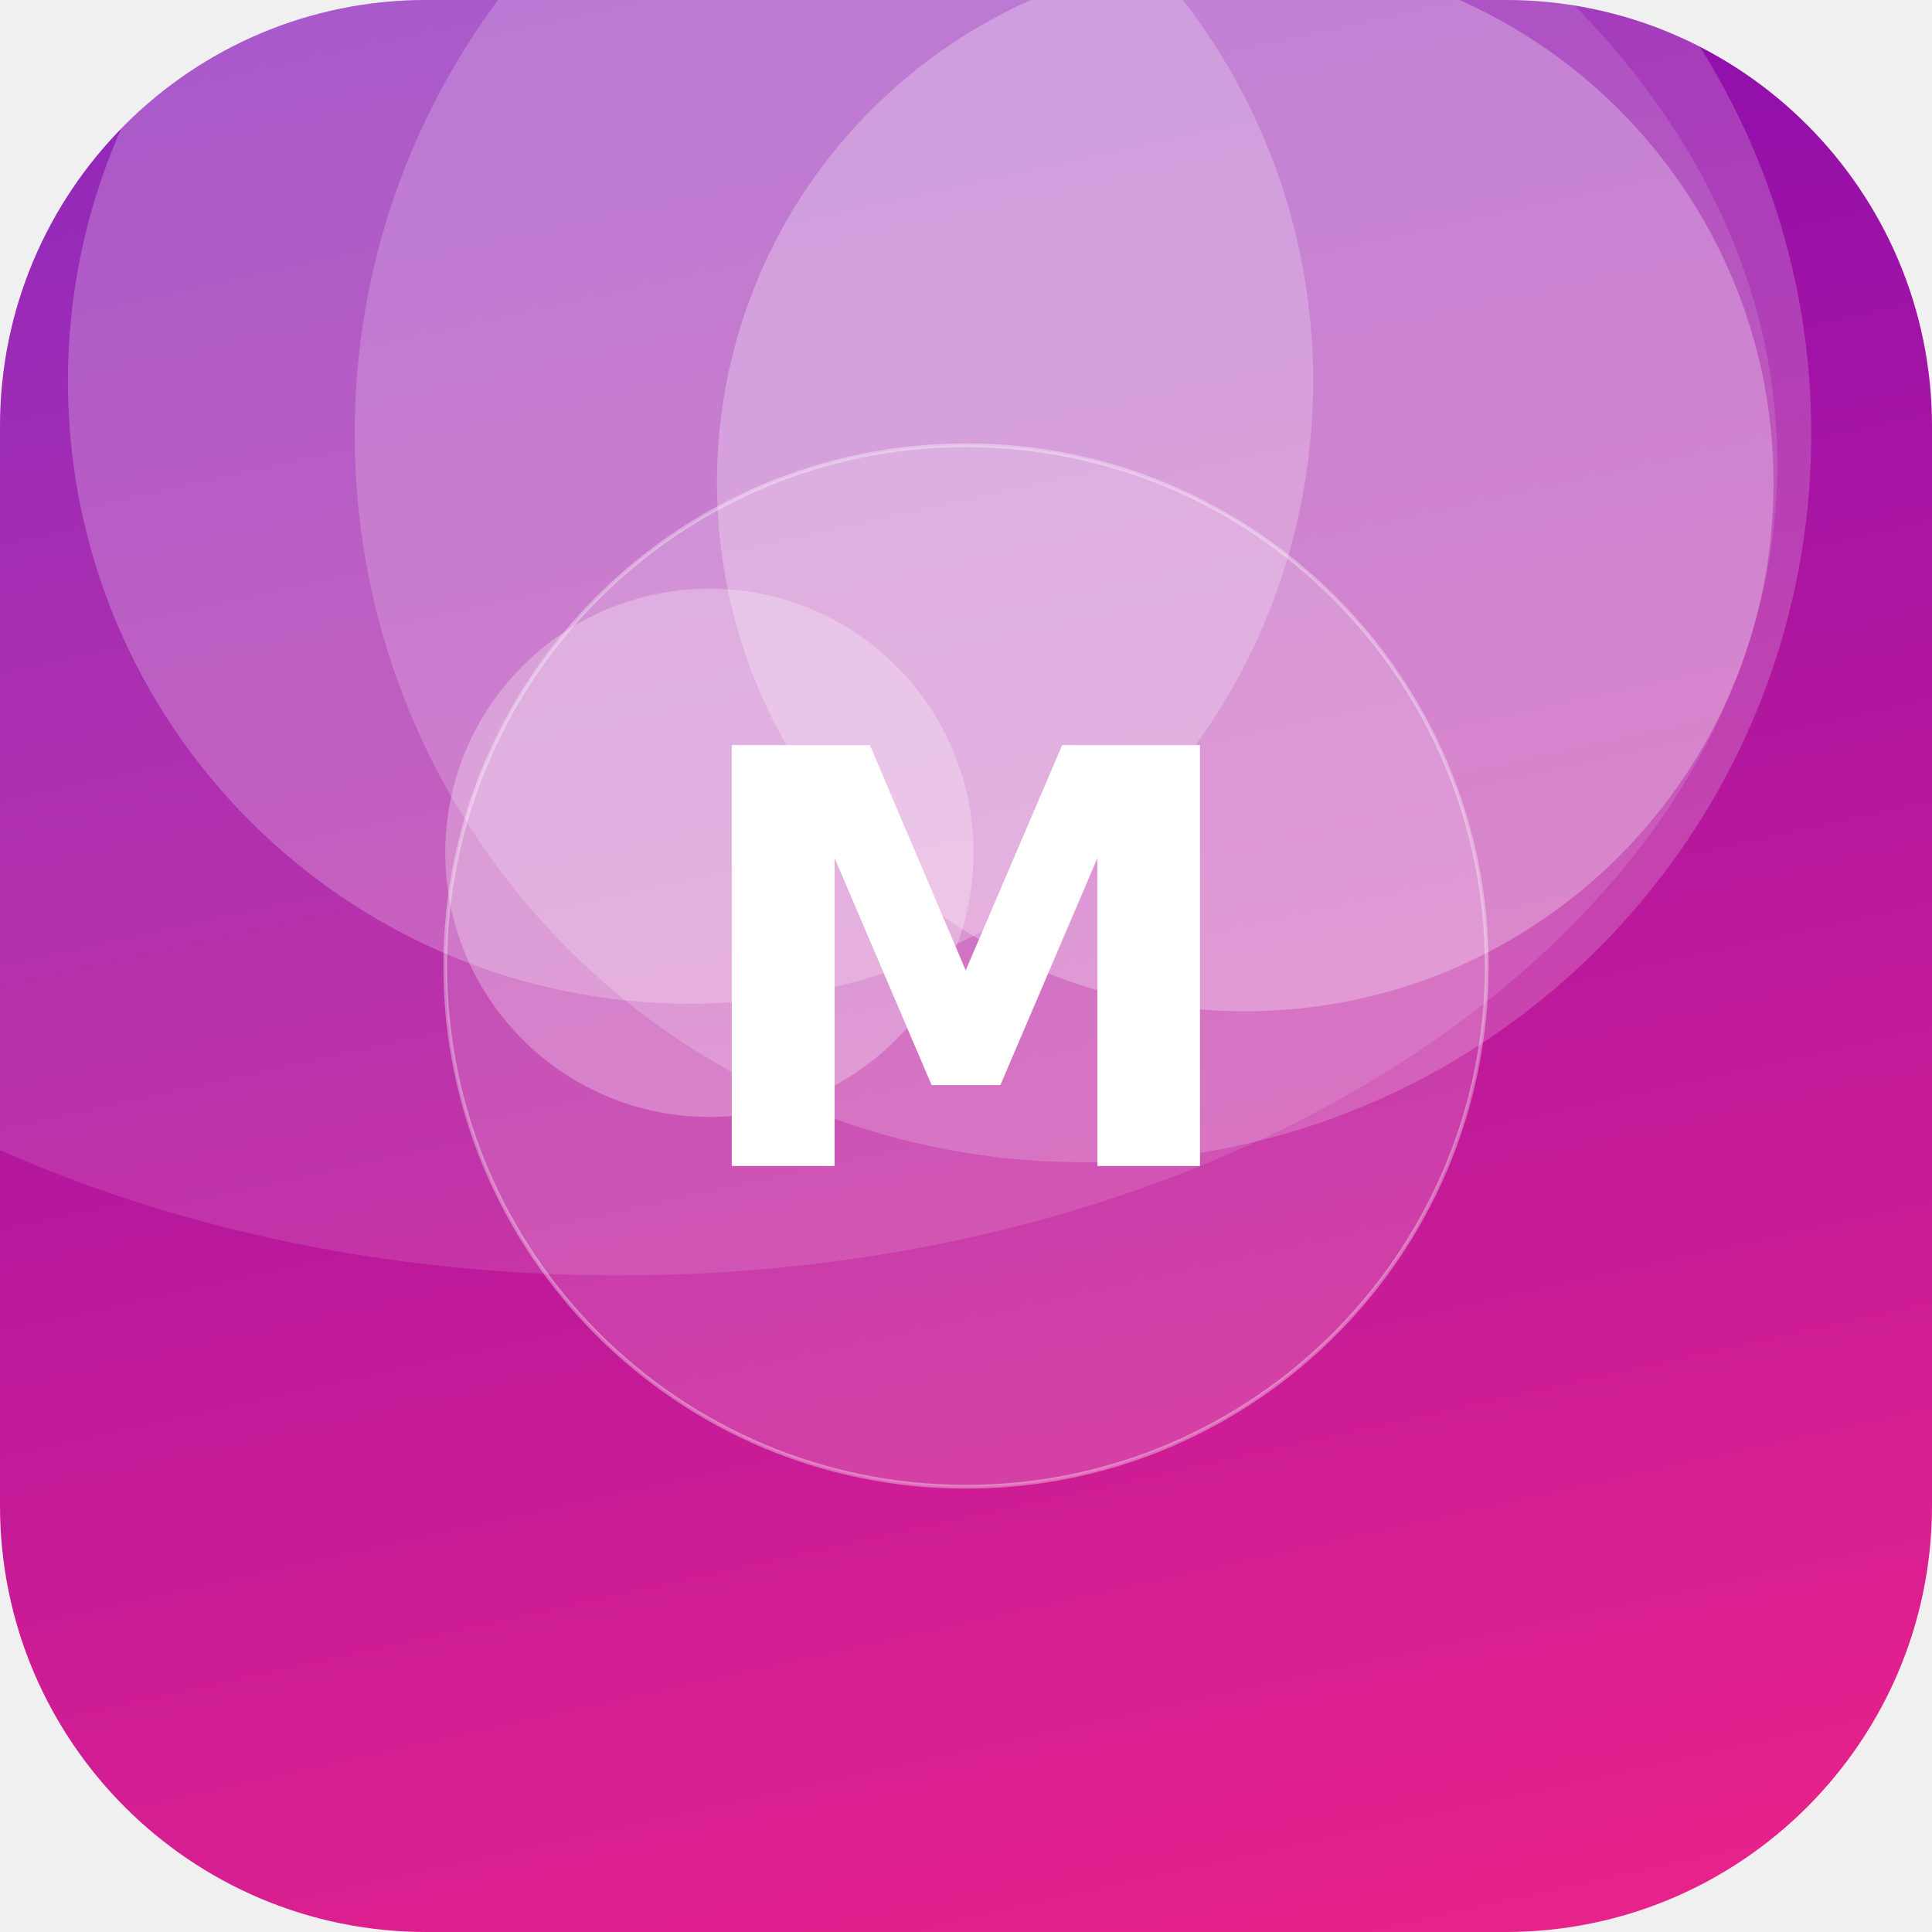
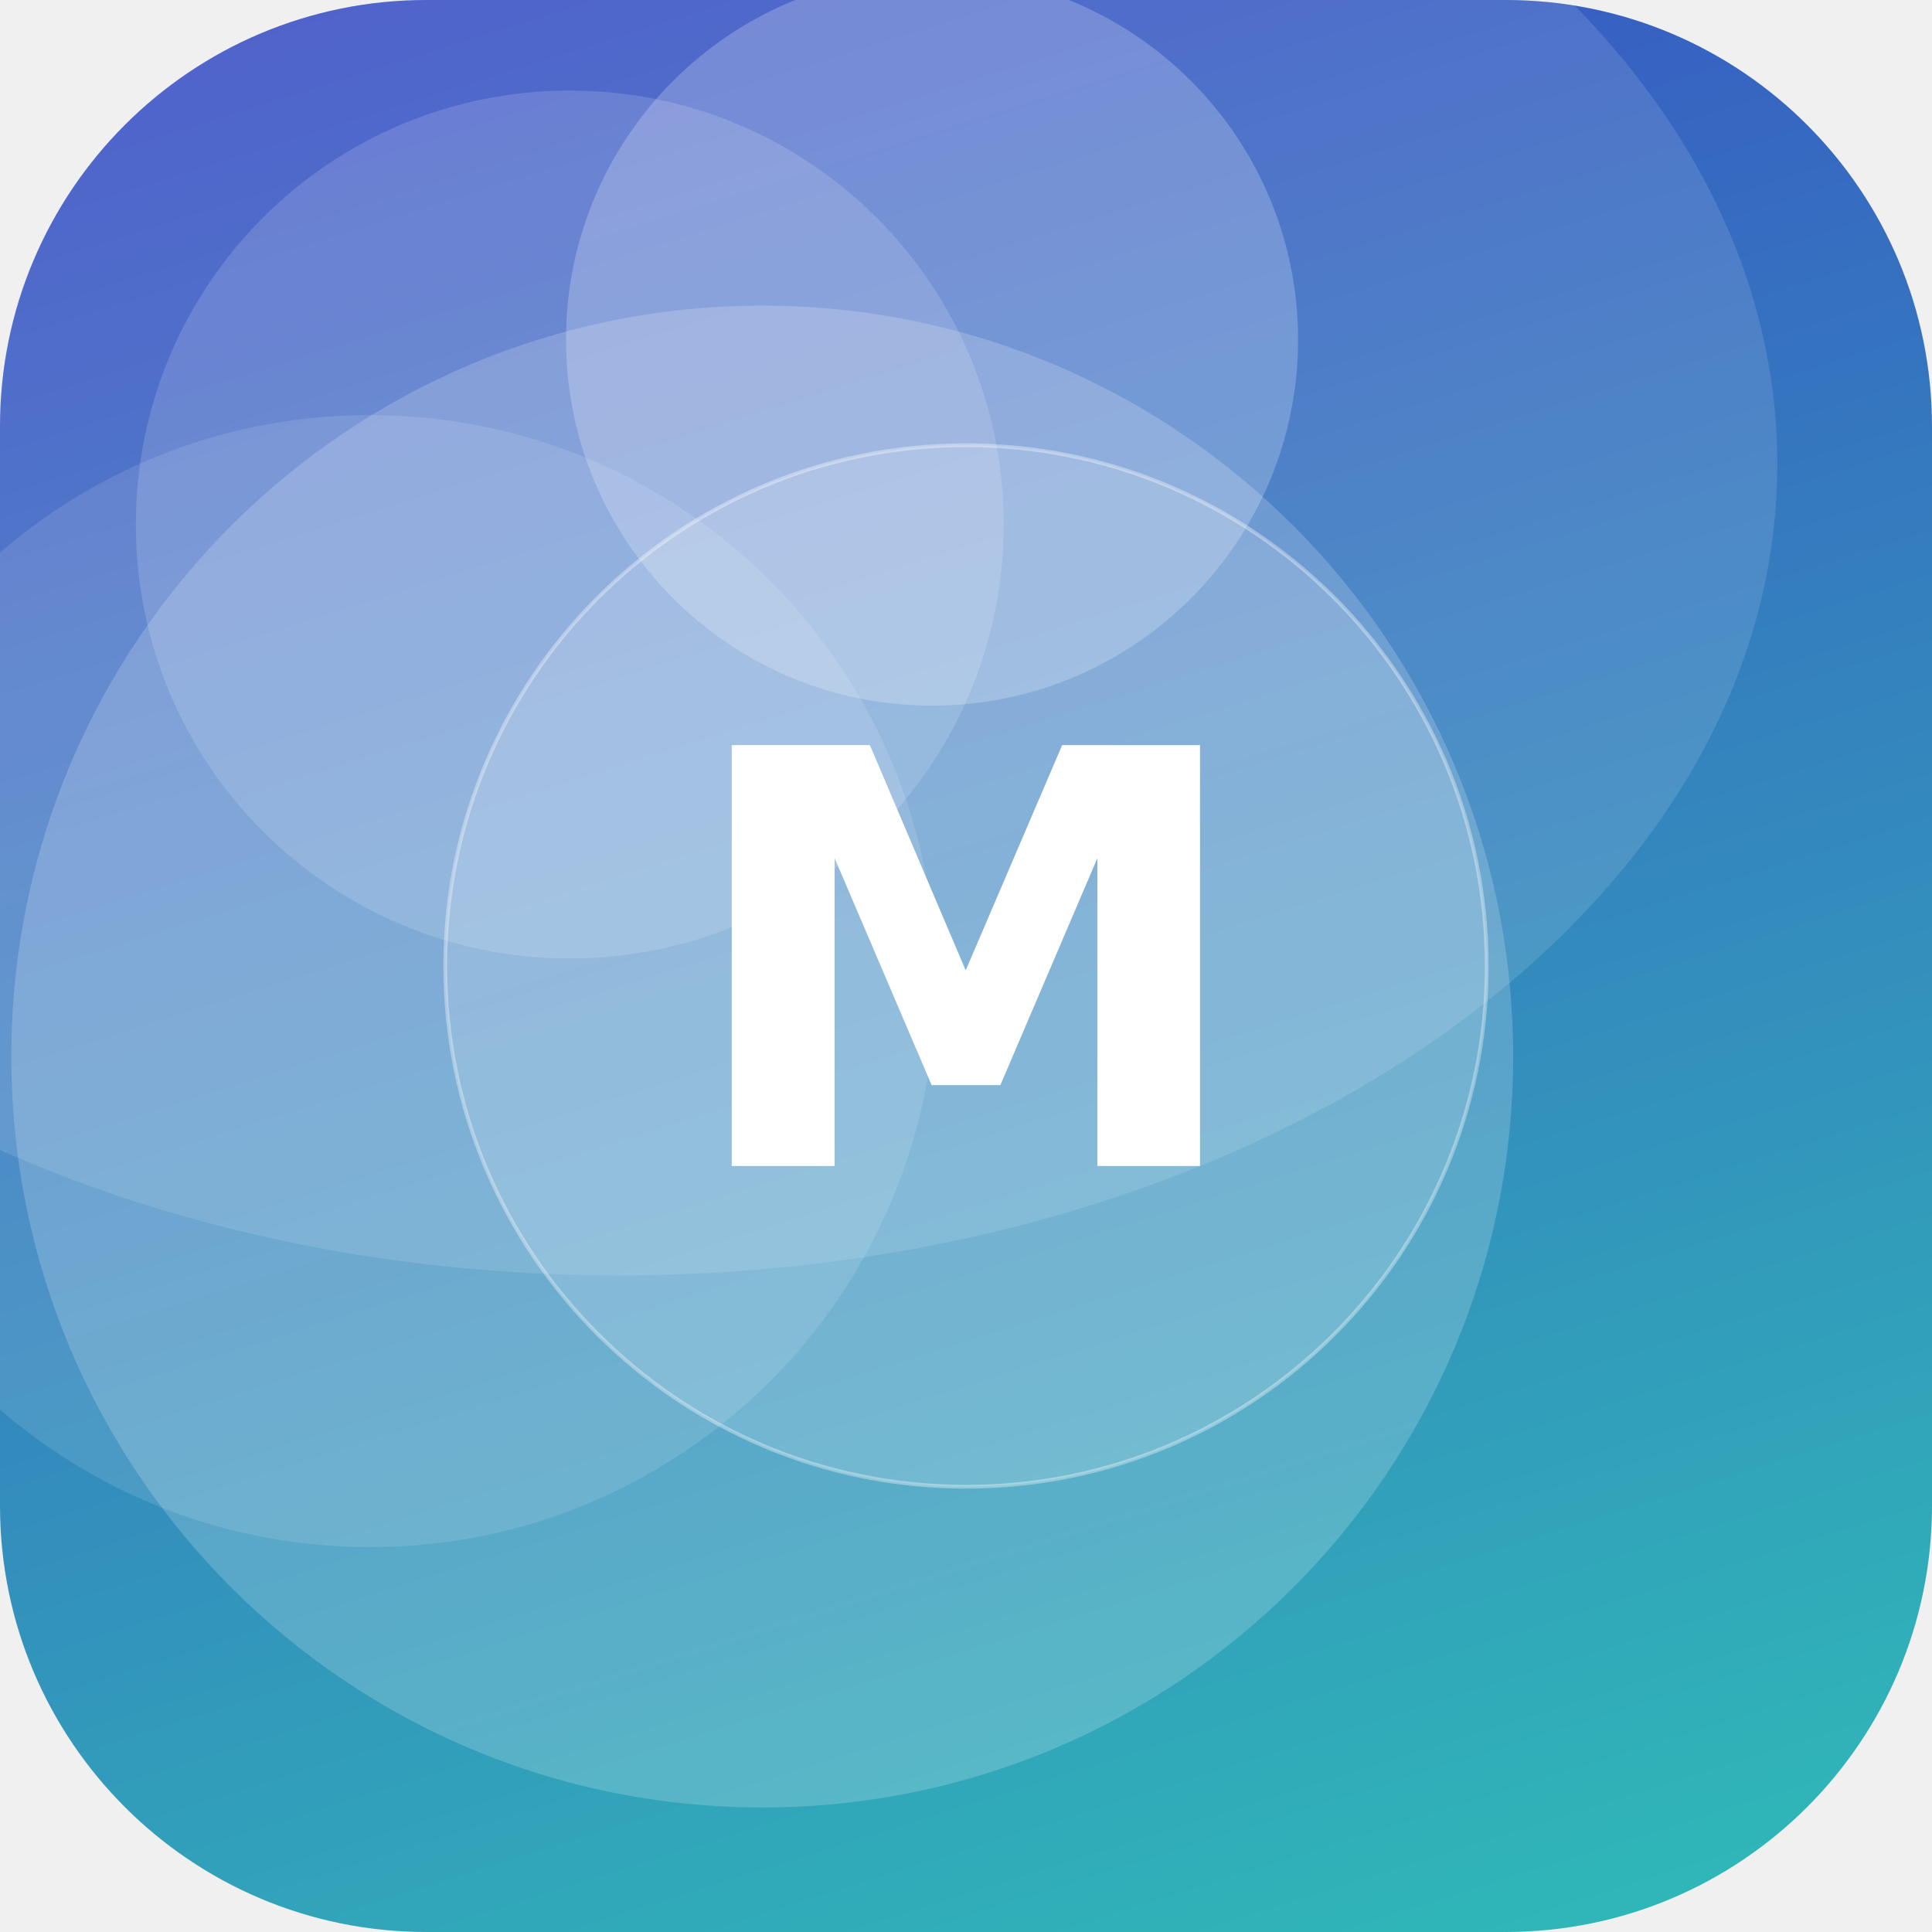
<svg xmlns="http://www.w3.org/2000/svg" width="512" height="512" viewBox="0 0 512 512">
  <defs>
-     <linearGradient id="g" x1="0" y1="0" x2="1" y2="1" gradientTransform="rotate(213 0.5 0.5)">
-       <stop offset="0" stop-color="#F72585" />
-       <stop offset="1" stop-color="#7209B7" />
+     <linearGradient id="g" x1="0" y1="0" x2="1" y2="1" gradientTransform="rotate(207 0.5 0.5)">
+       <stop offset="0" stop-color="#2EC4B6" />
+       <stop offset="1" stop-color="#3A41C6" />
    </linearGradient>
    <clipPath id="c">
      <rect width="512" height="512" rx="113" />
    </clipPath>
  </defs>
  <g clip-path="url(#c)">
    <rect width="512" height="512" fill="url(#g)" />
-     <circle cx="188" cy="226" r="70" fill="#FFFFFF" fill-opacity="0.27" />
-     <circle cx="330" cy="128" r="140" fill="#FFFFFF" fill-opacity="0.27" />
-     <circle cx="287" cy="115" r="193" fill="#FFFFFF" fill-opacity="0.19" />
-     <circle cx="183" cy="101" r="165" fill="#FFFFFF" fill-opacity="0.23" />
+     <circle cx="202" cy="280" r="199" fill="#FFFFFF" fill-opacity="0.19" />
+     <circle cx="98" cy="260" r="150" fill="#FFFFFF" fill-opacity="0.12" />
+     <circle cx="151" cy="139" r="115" fill="#FFFFFF" fill-opacity="0.15" />
+     <circle cx="247" cy="90" r="97" fill="#FFFFFF" fill-opacity="0.22" />
    <ellipse cx="164" cy="123" rx="307" ry="215" fill="#FFFFFF" fill-opacity="0.12" />
    <circle cx="256" cy="256" r="138" fill="#FFFFFF" fill-opacity="0.16" stroke="#FFFFFF" stroke-opacity="0.35" />
    <text x="50%" y="50%" dy="53" text-anchor="middle" font-family="DejaVu Sans, Helvetica, Arial, sans-serif" font-weight="bold" font-size="153" fill="#FFFFFF">M</text>
  </g>
</svg>
